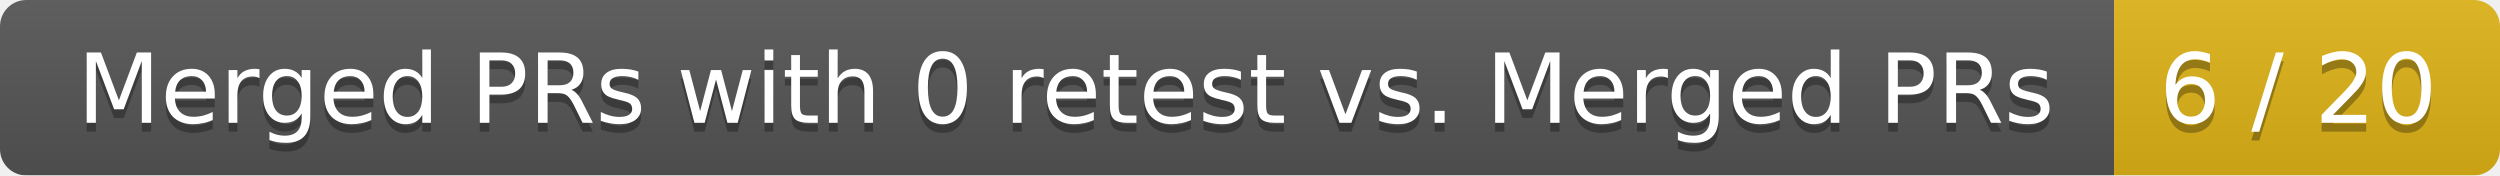
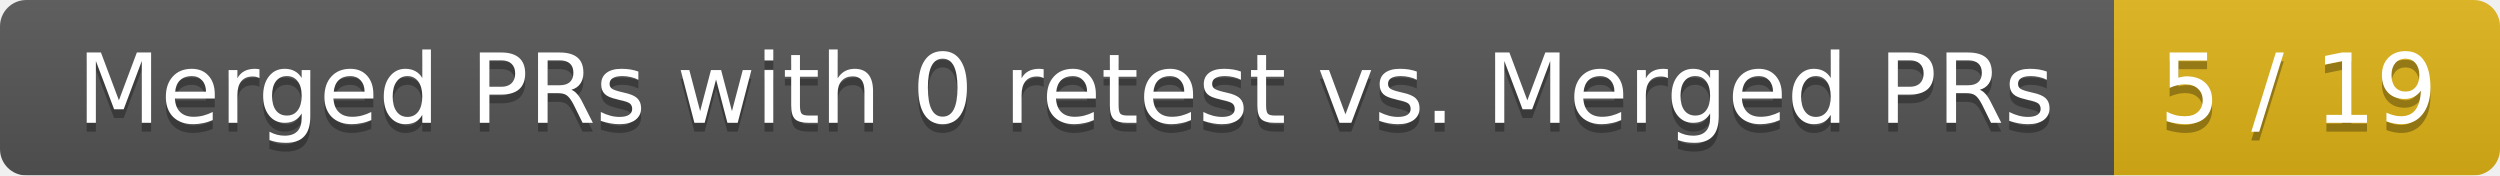
<svg xmlns="http://www.w3.org/2000/svg" width="285" height="20">
  <linearGradient id="smooth" x2="0" y2="100%">
    <stop offset="0" stop-color="#bbb" stop-opacity=".1" />
    <stop offset="1" stop-opacity=".1" />
  </linearGradient>
  <mask id="round">
    <rect width="285" height="20" rx="3" fill="#fff" />
  </mask>
  <g mask="url(#round)">
    <rect width="241" height="20" fill="#555" />
    <rect x="241" width="44" height="20" fill="#dfb317" />
    <rect width="285" height="20" fill="url(#smooth)" />
  </g>
  <g fill="#fff" text-anchor="middle" font-family="DejaVu Sans,Verdana,Geneva,sans-serif" font-size="11">
    <text x="121.5" y="15" fill="#010101" fill-opacity=".3">Merged PRs with 0 retest vs. Merged PRs</text>
    <text x="121.5" y="14">Merged PRs with 0 retest vs. Merged PRs</text>
-     <text x="262" y="15" fill="#010101" fill-opacity=".3">6 / 20</text>
-     <text x="262" y="14">6 / 20</text>
+     <text x="262" y="15" fill="#010101" fill-opacity=".3">5 / 19</text>
+     <text x="262" y="14">5 / 19</text>
  </g>
</svg>
